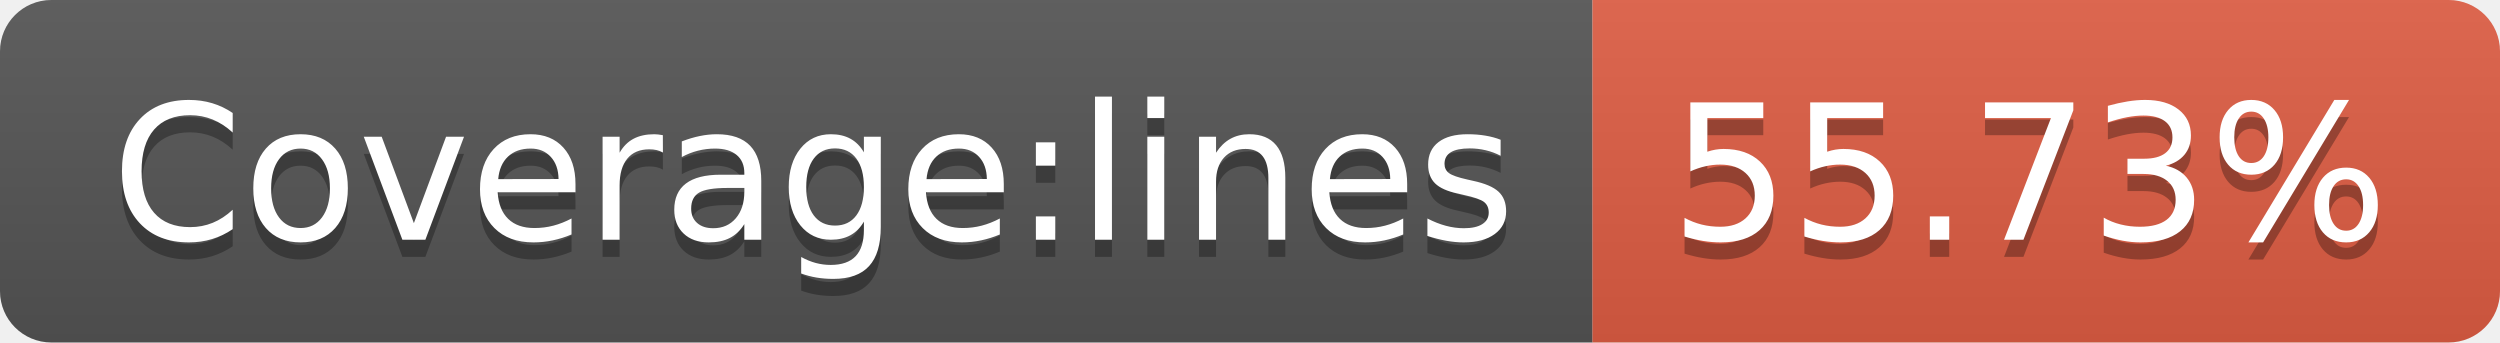
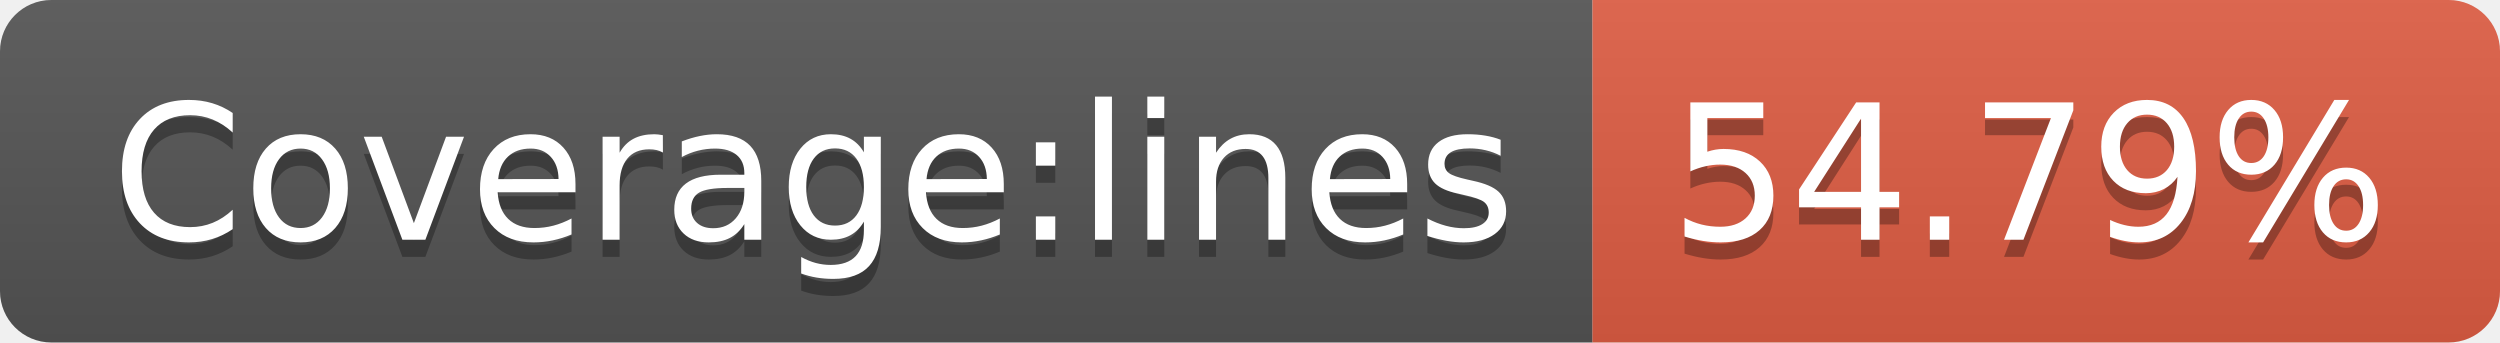
- <svg xmlns="http://www.w3.org/2000/svg" width="146" height="20" role="img" aria-label="Coverage:lines: 55.73%">
+ <svg xmlns="http://www.w3.org/2000/svg" width="146" height="20" role="img" aria-label="Coverage:lines: 54.79%">
  <linearGradient id="s" x2="0" y2="100%">
    <stop offset="0" stop-color="#bbb" stop-opacity=".1" />
    <stop offset="1" stop-opacity=".1" />
  </linearGradient>
  <clipPath id="r">
    <rect width="146" height="20" rx="3" fill="#fff" />
  </clipPath>
  <g clip-path="url(#r)">
    <rect width="93" height="20" fill="#555" />
    <rect x="93" width="53" height="20" fill="#e05d44" />
    <rect width="146" height="20" fill="url(#s)" />
  </g>
  <g fill="#fff" text-anchor="middle" font-family="Verdana,Geneva,DejaVu Sans,sans-serif" text-rendering="geometricPrecision" font-size="110">
    <text aria-hidden="true" x="475" y="150" fill="#010101" fill-opacity=".3" transform="scale(.1)" textLength="830">Coverage:lines</text>
    <text x="475" y="140" transform="scale(.1)" fill="#fff" textLength="830">Coverage:lines</text>
-     <text aria-hidden="true" x="1185" y="150" fill="#010101" fill-opacity=".3" transform="scale(.1)" textLength="430">55.73%</text>
-     <text x="1185" y="140" transform="scale(.1)" fill="#fff" textLength="430">55.73%</text>
+     <text aria-hidden="true" x="1185" y="150" fill="#010101" fill-opacity=".3" transform="scale(.1)" textLength="430">54.79%</text>
+     <text x="1185" y="140" transform="scale(.1)" fill="#fff" textLength="430">54.79%</text>
  </g>
</svg>
